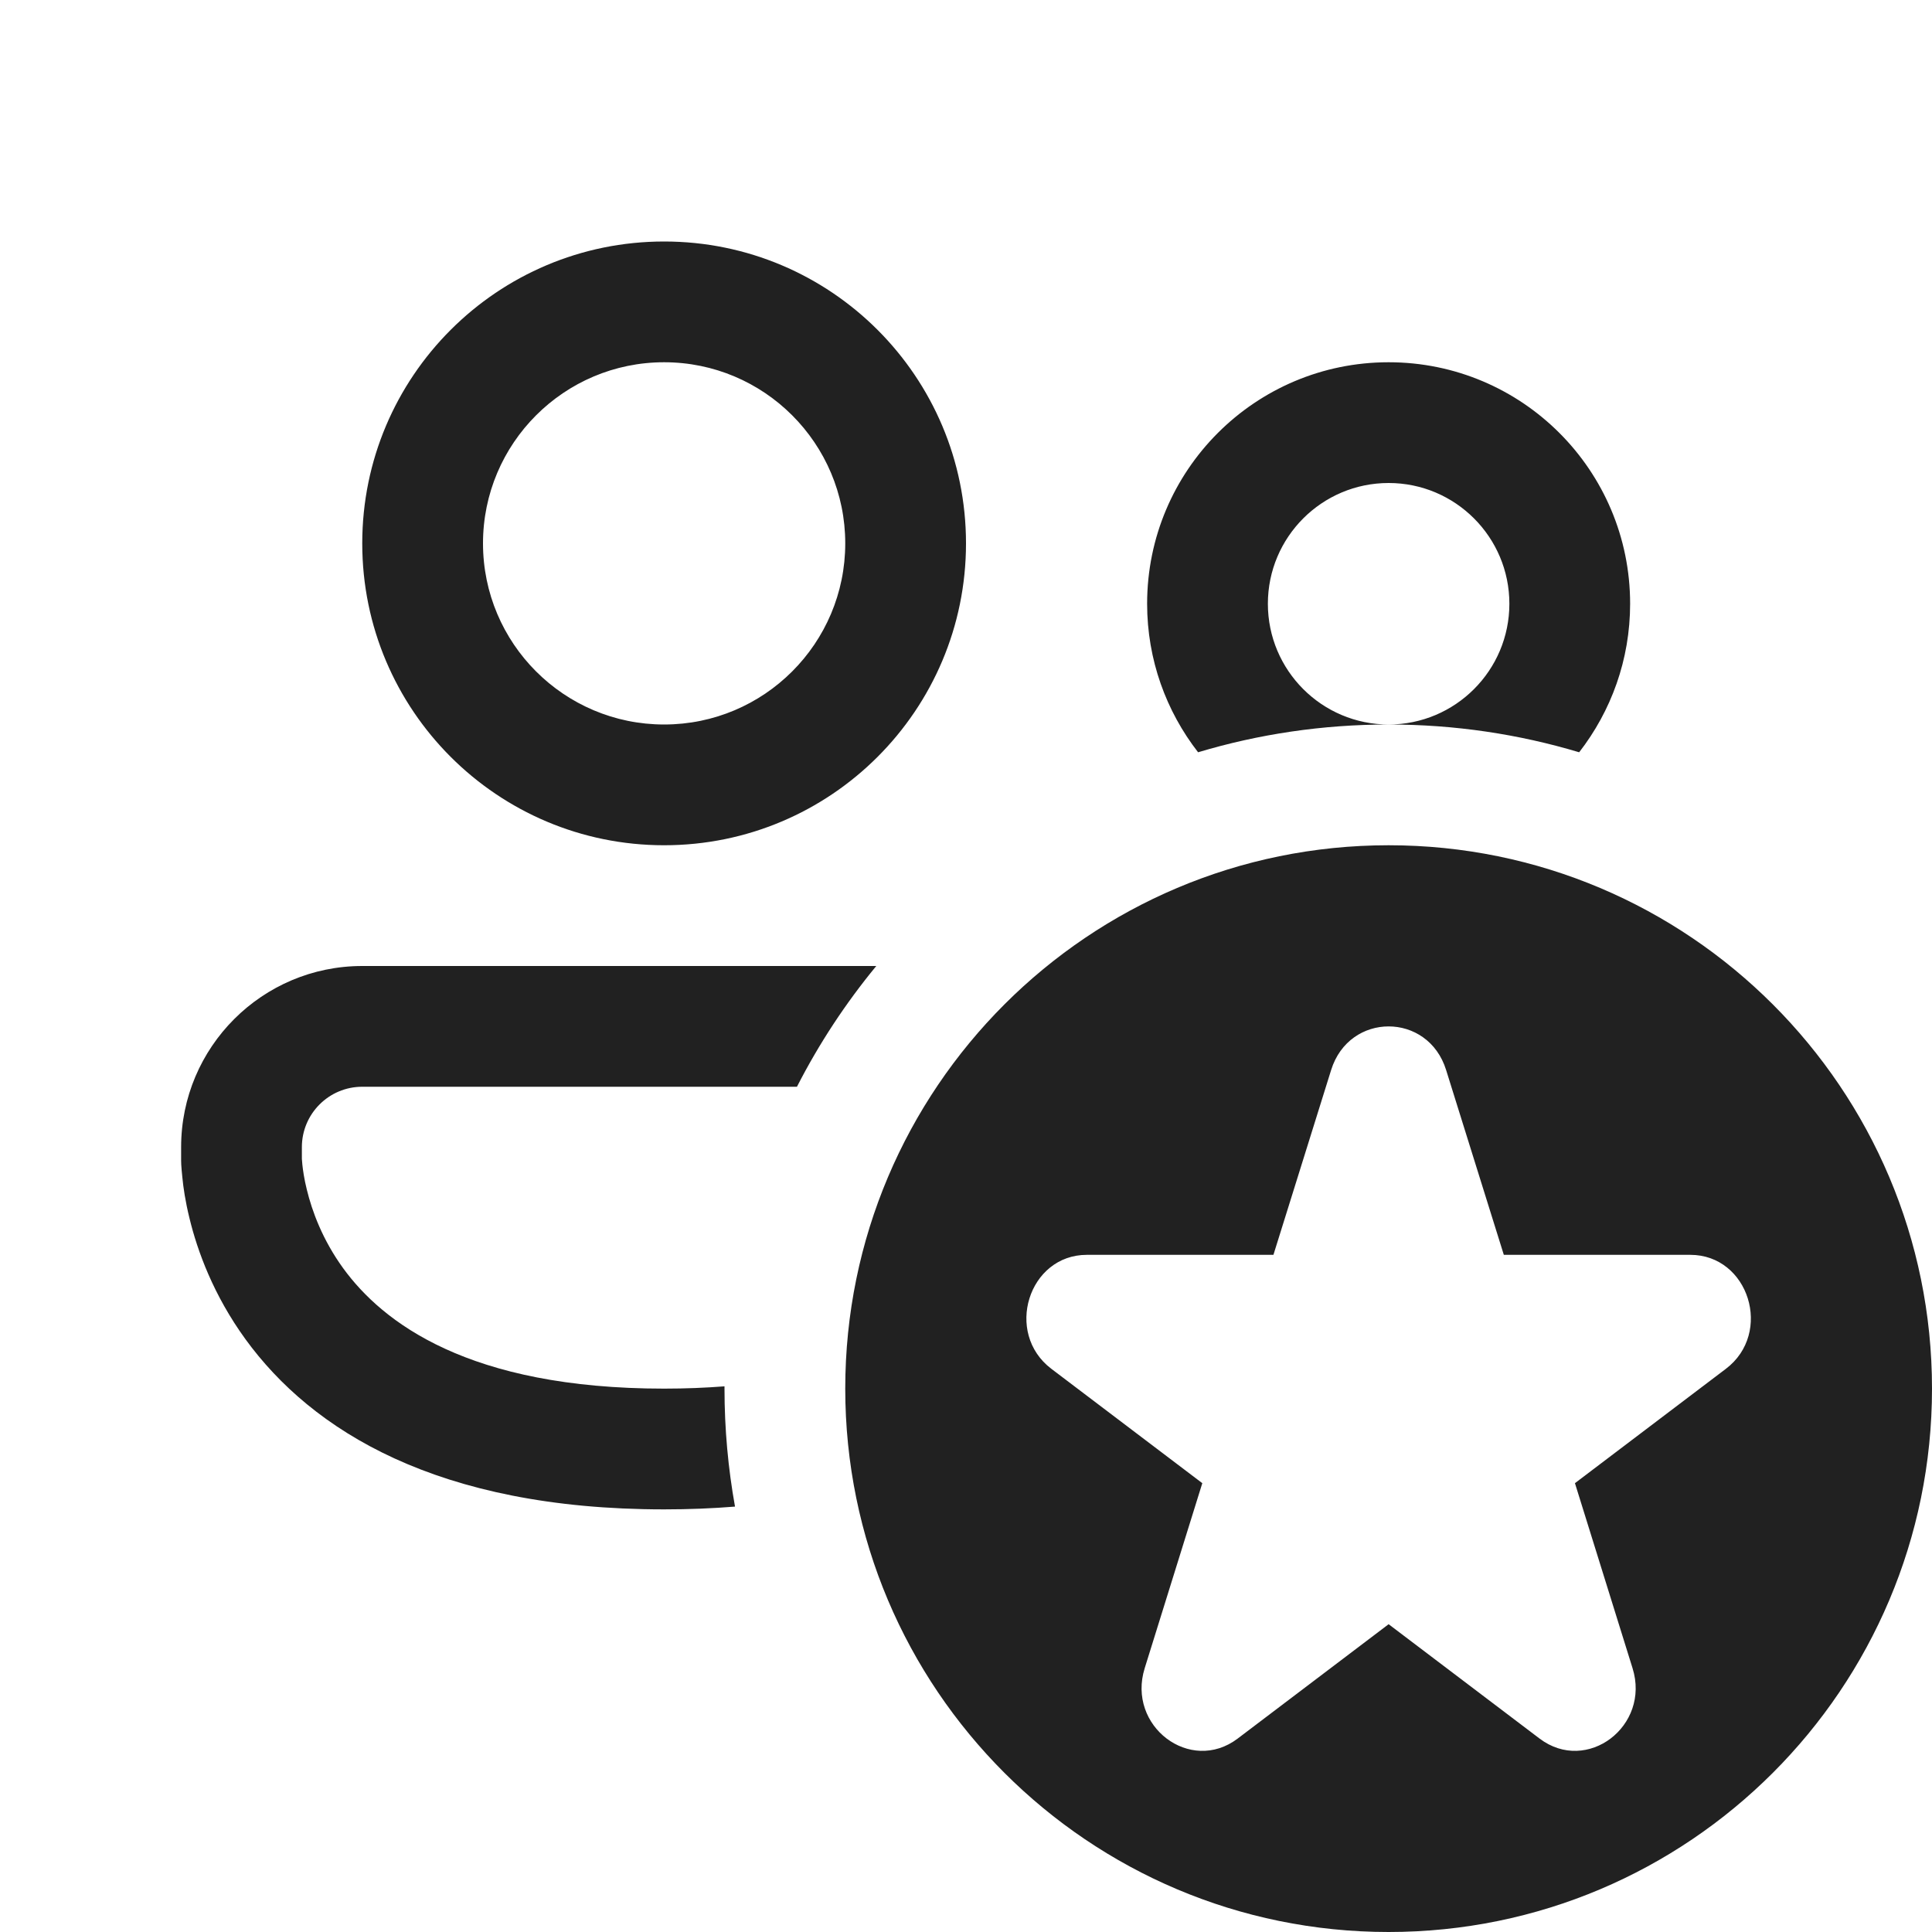
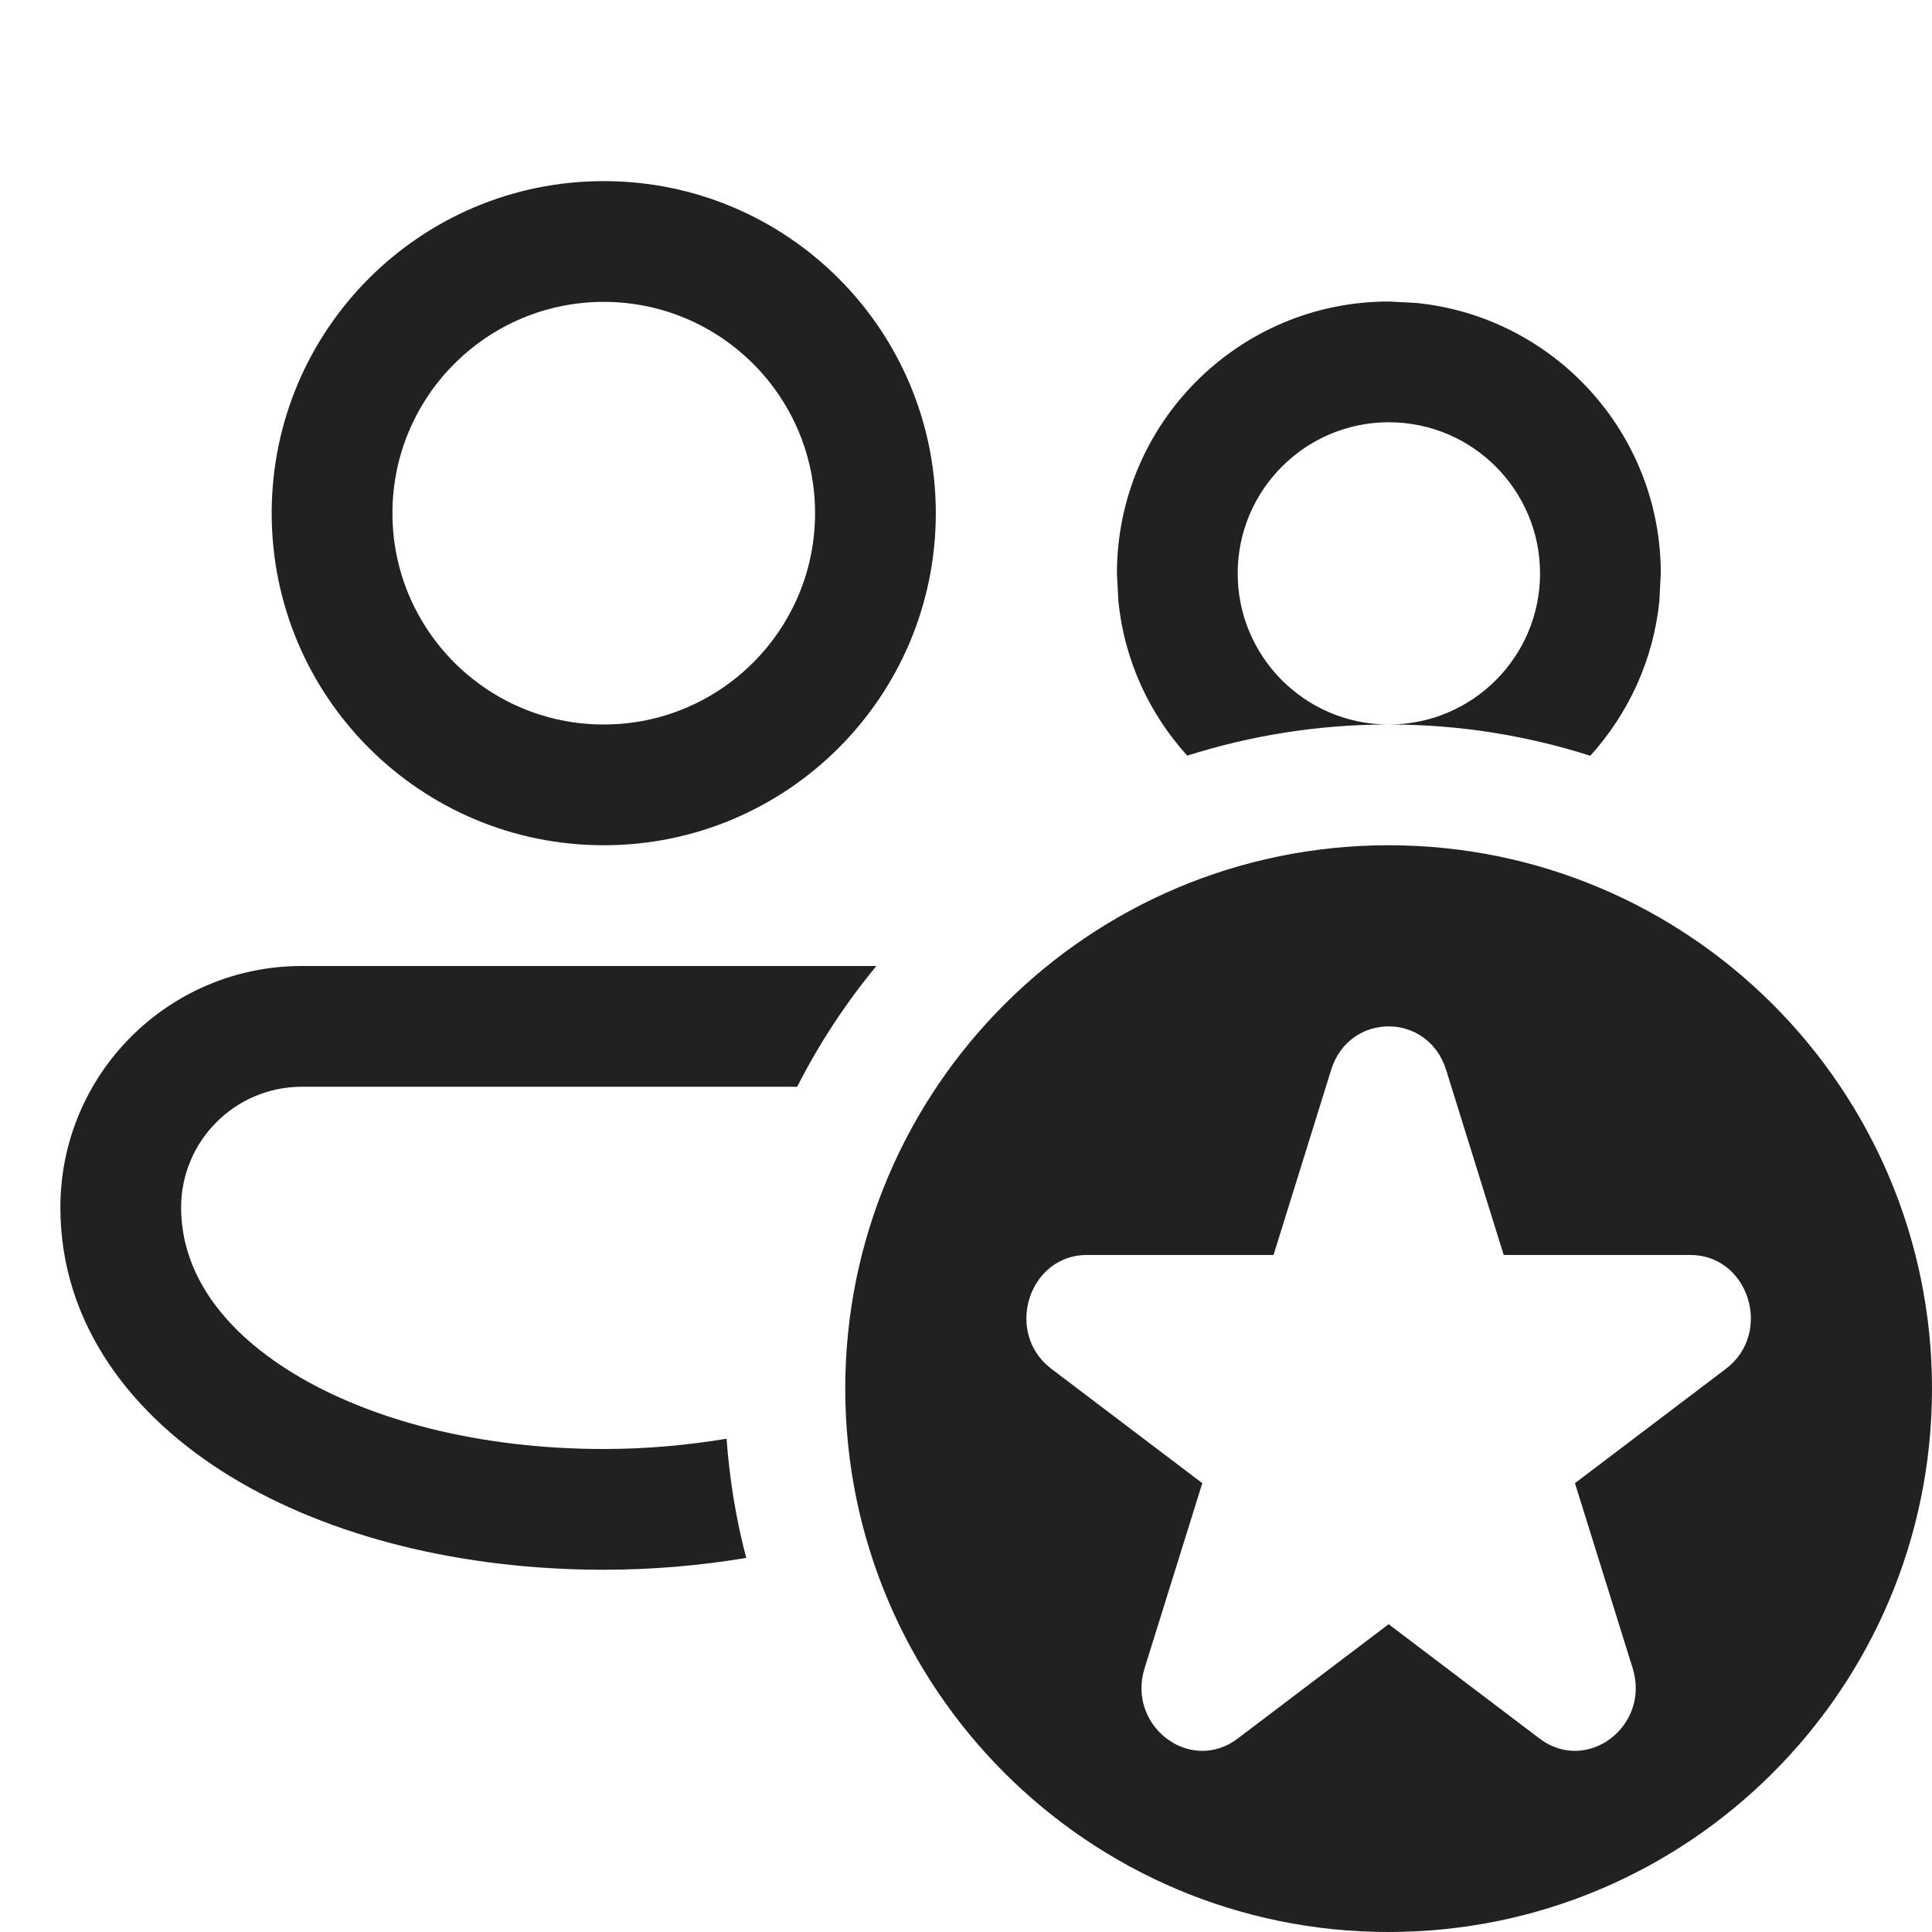
<svg xmlns="http://www.w3.org/2000/svg" width="16" height="16" viewBox="0 0 16 16" fill="none">
-   <path d="M4 4.5C4 3.672 4.672 3 5.5 3C6.328 3 7 3.672 7 4.5C7 5.328 6.328 6 5.5 6C4.672 6 4 5.328 4 4.5ZM5.5 2C4.119 2 3 3.119 3 4.5C3 5.881 4.119 7 5.5 7C6.881 7 8 5.881 8 4.5C8 3.119 6.881 2 5.5 2ZM10.5 5C10.5 4.448 10.948 4 11.5 4C12.052 4 12.5 4.448 12.5 5C12.5 5.552 12.052 6 11.5 6C10.948 6 10.5 5.552 10.5 5ZM9.922 6.23C10.422 6.08 10.952 6 11.5 6C12.048 6 12.578 6.08 13.078 6.23C13.342 5.89 13.5 5.464 13.5 5C13.5 3.895 12.605 3 11.5 3C10.395 3 9.5 3.895 9.5 5C9.5 5.464 9.658 5.89 9.922 6.23ZM3 8H7.257C7.004 8.307 6.783 8.642 6.6 9H3C2.724 9 2.5 9.224 2.5 9.5V9.59L2.5 9.597C2.501 9.606 2.502 9.622 2.504 9.645C2.509 9.692 2.519 9.764 2.541 9.852C2.584 10.029 2.67 10.266 2.842 10.503C3.168 10.951 3.878 11.5 5.5 11.5C5.677 11.5 5.844 11.493 6 11.481L6 11.5C6 11.834 6.03 12.16 6.087 12.477C5.901 12.492 5.705 12.5 5.5 12.5C3.622 12.5 2.582 11.846 2.033 11.091C1.768 10.726 1.635 10.361 1.569 10.088C1.535 9.95 1.518 9.834 1.51 9.749C1.505 9.706 1.503 9.671 1.501 9.645C1.501 9.632 1.5 9.621 1.5 9.612L1.5 9.601L1.5 9.597L1.5 9.595L1.5 9.594V9.5C1.5 8.672 2.172 8 3 8ZM16 11.5C16 13.985 13.985 16 11.5 16C9.015 16 7 13.985 7 11.5C7 9.015 9.015 7 11.5 7C13.985 7 16 9.015 16 11.5ZM11.976 8.861C11.826 8.38 11.174 8.38 11.024 8.861L10.546 10.392H9.001C8.517 10.392 8.315 11.039 8.707 11.336L9.957 12.283L9.48 13.815C9.33 14.295 9.858 14.695 10.25 14.398L11.5 13.451L12.75 14.398C13.142 14.695 13.67 14.295 13.52 13.815L13.043 12.283L14.293 11.336C14.685 11.039 14.483 10.392 13.998 10.392H12.454L11.976 8.861Z" fill="#212121" />
+   <path d="M11.5 7C13.985 7 16 9.015 16 11.5C16 13.985 13.985 16 11.5 16C9.015 16 7 13.985 7 11.5C7 9.015 9.015 7 11.5 7ZM11.976 8.86C11.826 8.38 11.174 8.38 11.024 8.86L10.547 10.393H9.002C8.517 10.393 8.315 11.039 8.707 11.336L9.957 12.283L9.479 13.815C9.33 14.295 9.858 14.695 10.25 14.398L11.5 13.451L12.75 14.398C13.142 14.695 13.67 14.295 13.521 13.815L13.043 12.283L14.293 11.336C14.685 11.039 14.483 10.393 13.998 10.393H12.453L11.976 8.86ZM7.258 8C7.004 8.307 6.784 8.642 6.602 9H2.5C1.948 9 1.5 9.448 1.5 10C1.5 10.508 1.804 10.992 2.432 11.375C3.061 11.758 3.966 12 5 12C5.356 12 5.697 11.968 6.017 11.915C6.042 12.254 6.096 12.584 6.18 12.902C5.801 12.965 5.406 13 5 13C3.825 13 2.73 12.728 1.911 12.229C1.092 11.73 0.5 10.965 0.5 10C0.5 8.895 1.395 8 2.5 8H7.258ZM5 1.5C6.519 1.5 7.75 2.731 7.75 4.25C7.75 5.769 6.519 7 5 7C3.481 7 2.25 5.769 2.25 4.25C2.25 2.731 3.481 1.5 5 1.5ZM11.731 2.509C12.867 2.624 13.754 3.583 13.754 4.749L13.742 4.979C13.692 5.469 13.484 5.912 13.17 6.259C12.647 6.092 12.091 6.001 11.514 6C12.199 5.994 12.754 5.436 12.754 4.749C12.754 4.058 12.193 3.497 11.502 3.497C10.811 3.497 10.25 4.058 10.25 4.749C10.25 5.435 10.803 5.993 11.488 6C10.911 6.001 10.355 6.092 9.832 6.258C9.519 5.912 9.311 5.469 9.262 4.979L9.25 4.749C9.25 3.505 10.258 2.497 11.502 2.497L11.731 2.509ZM5 2.5C4.034 2.5 3.25 3.284 3.25 4.25C3.25 5.216 4.034 6 5 6C5.966 6 6.75 5.216 6.75 4.25C6.75 3.284 5.966 2.5 5 2.5Z" fill="#212121" />
</svg>
